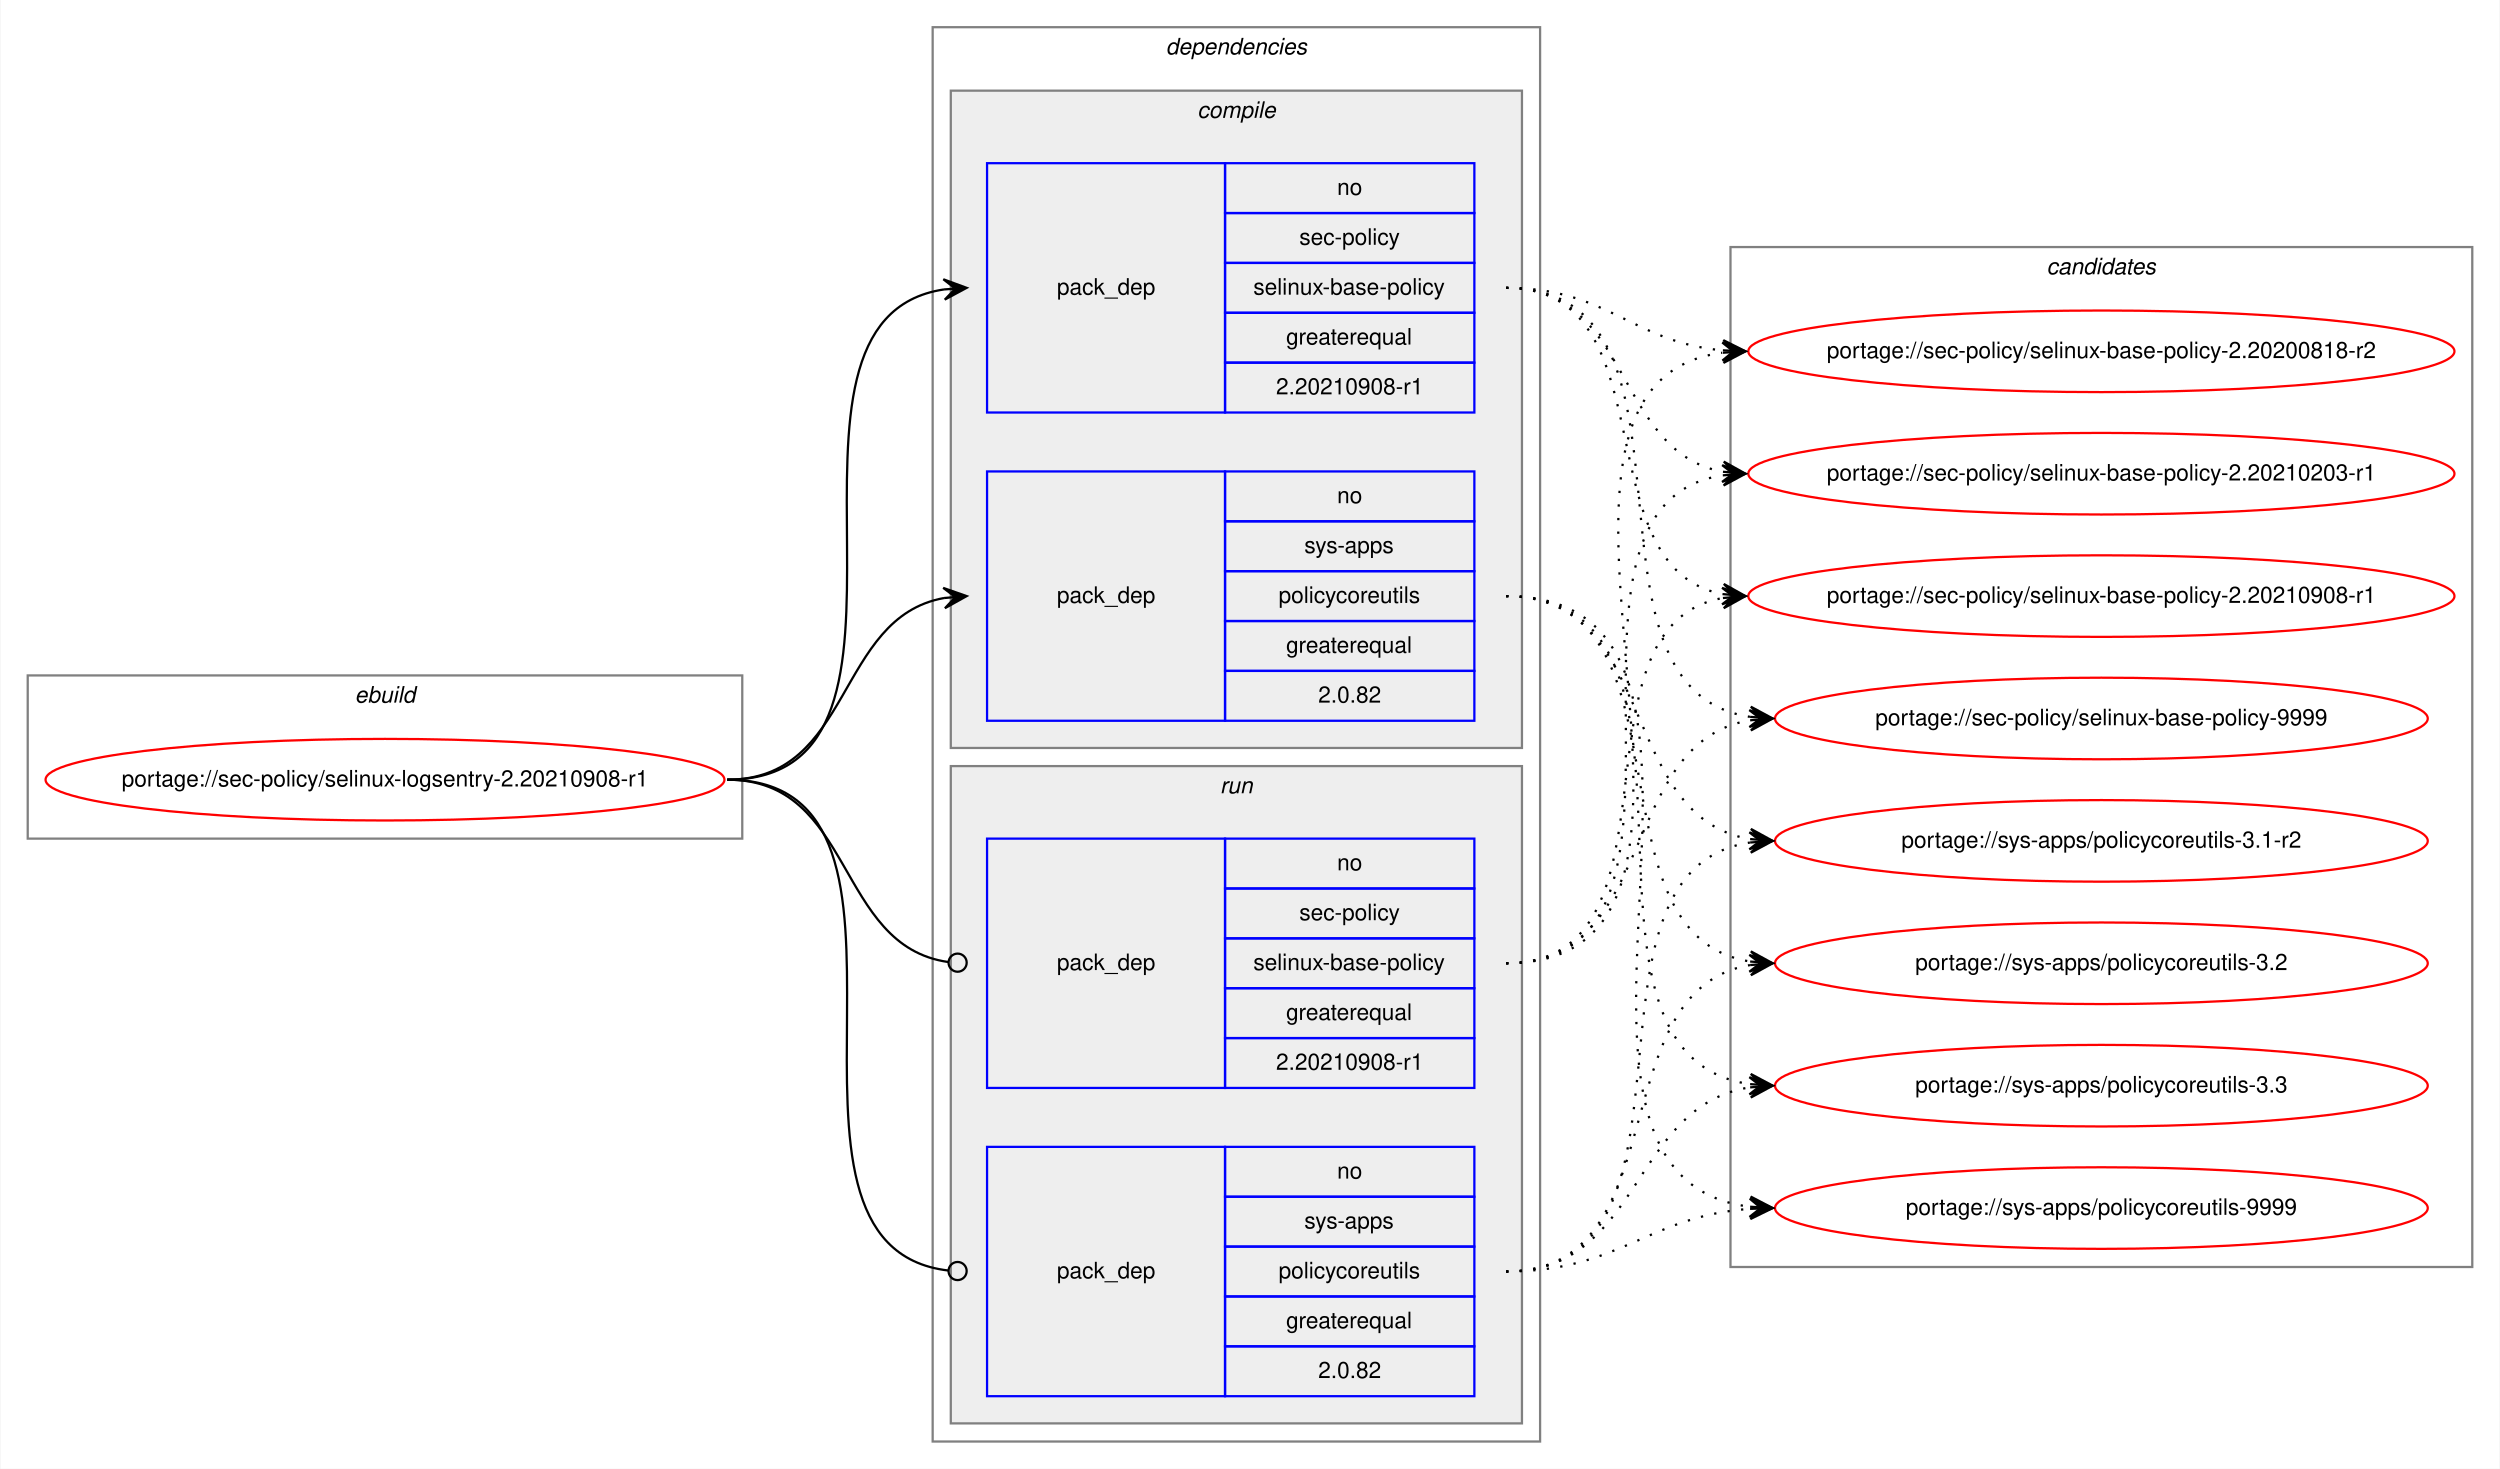
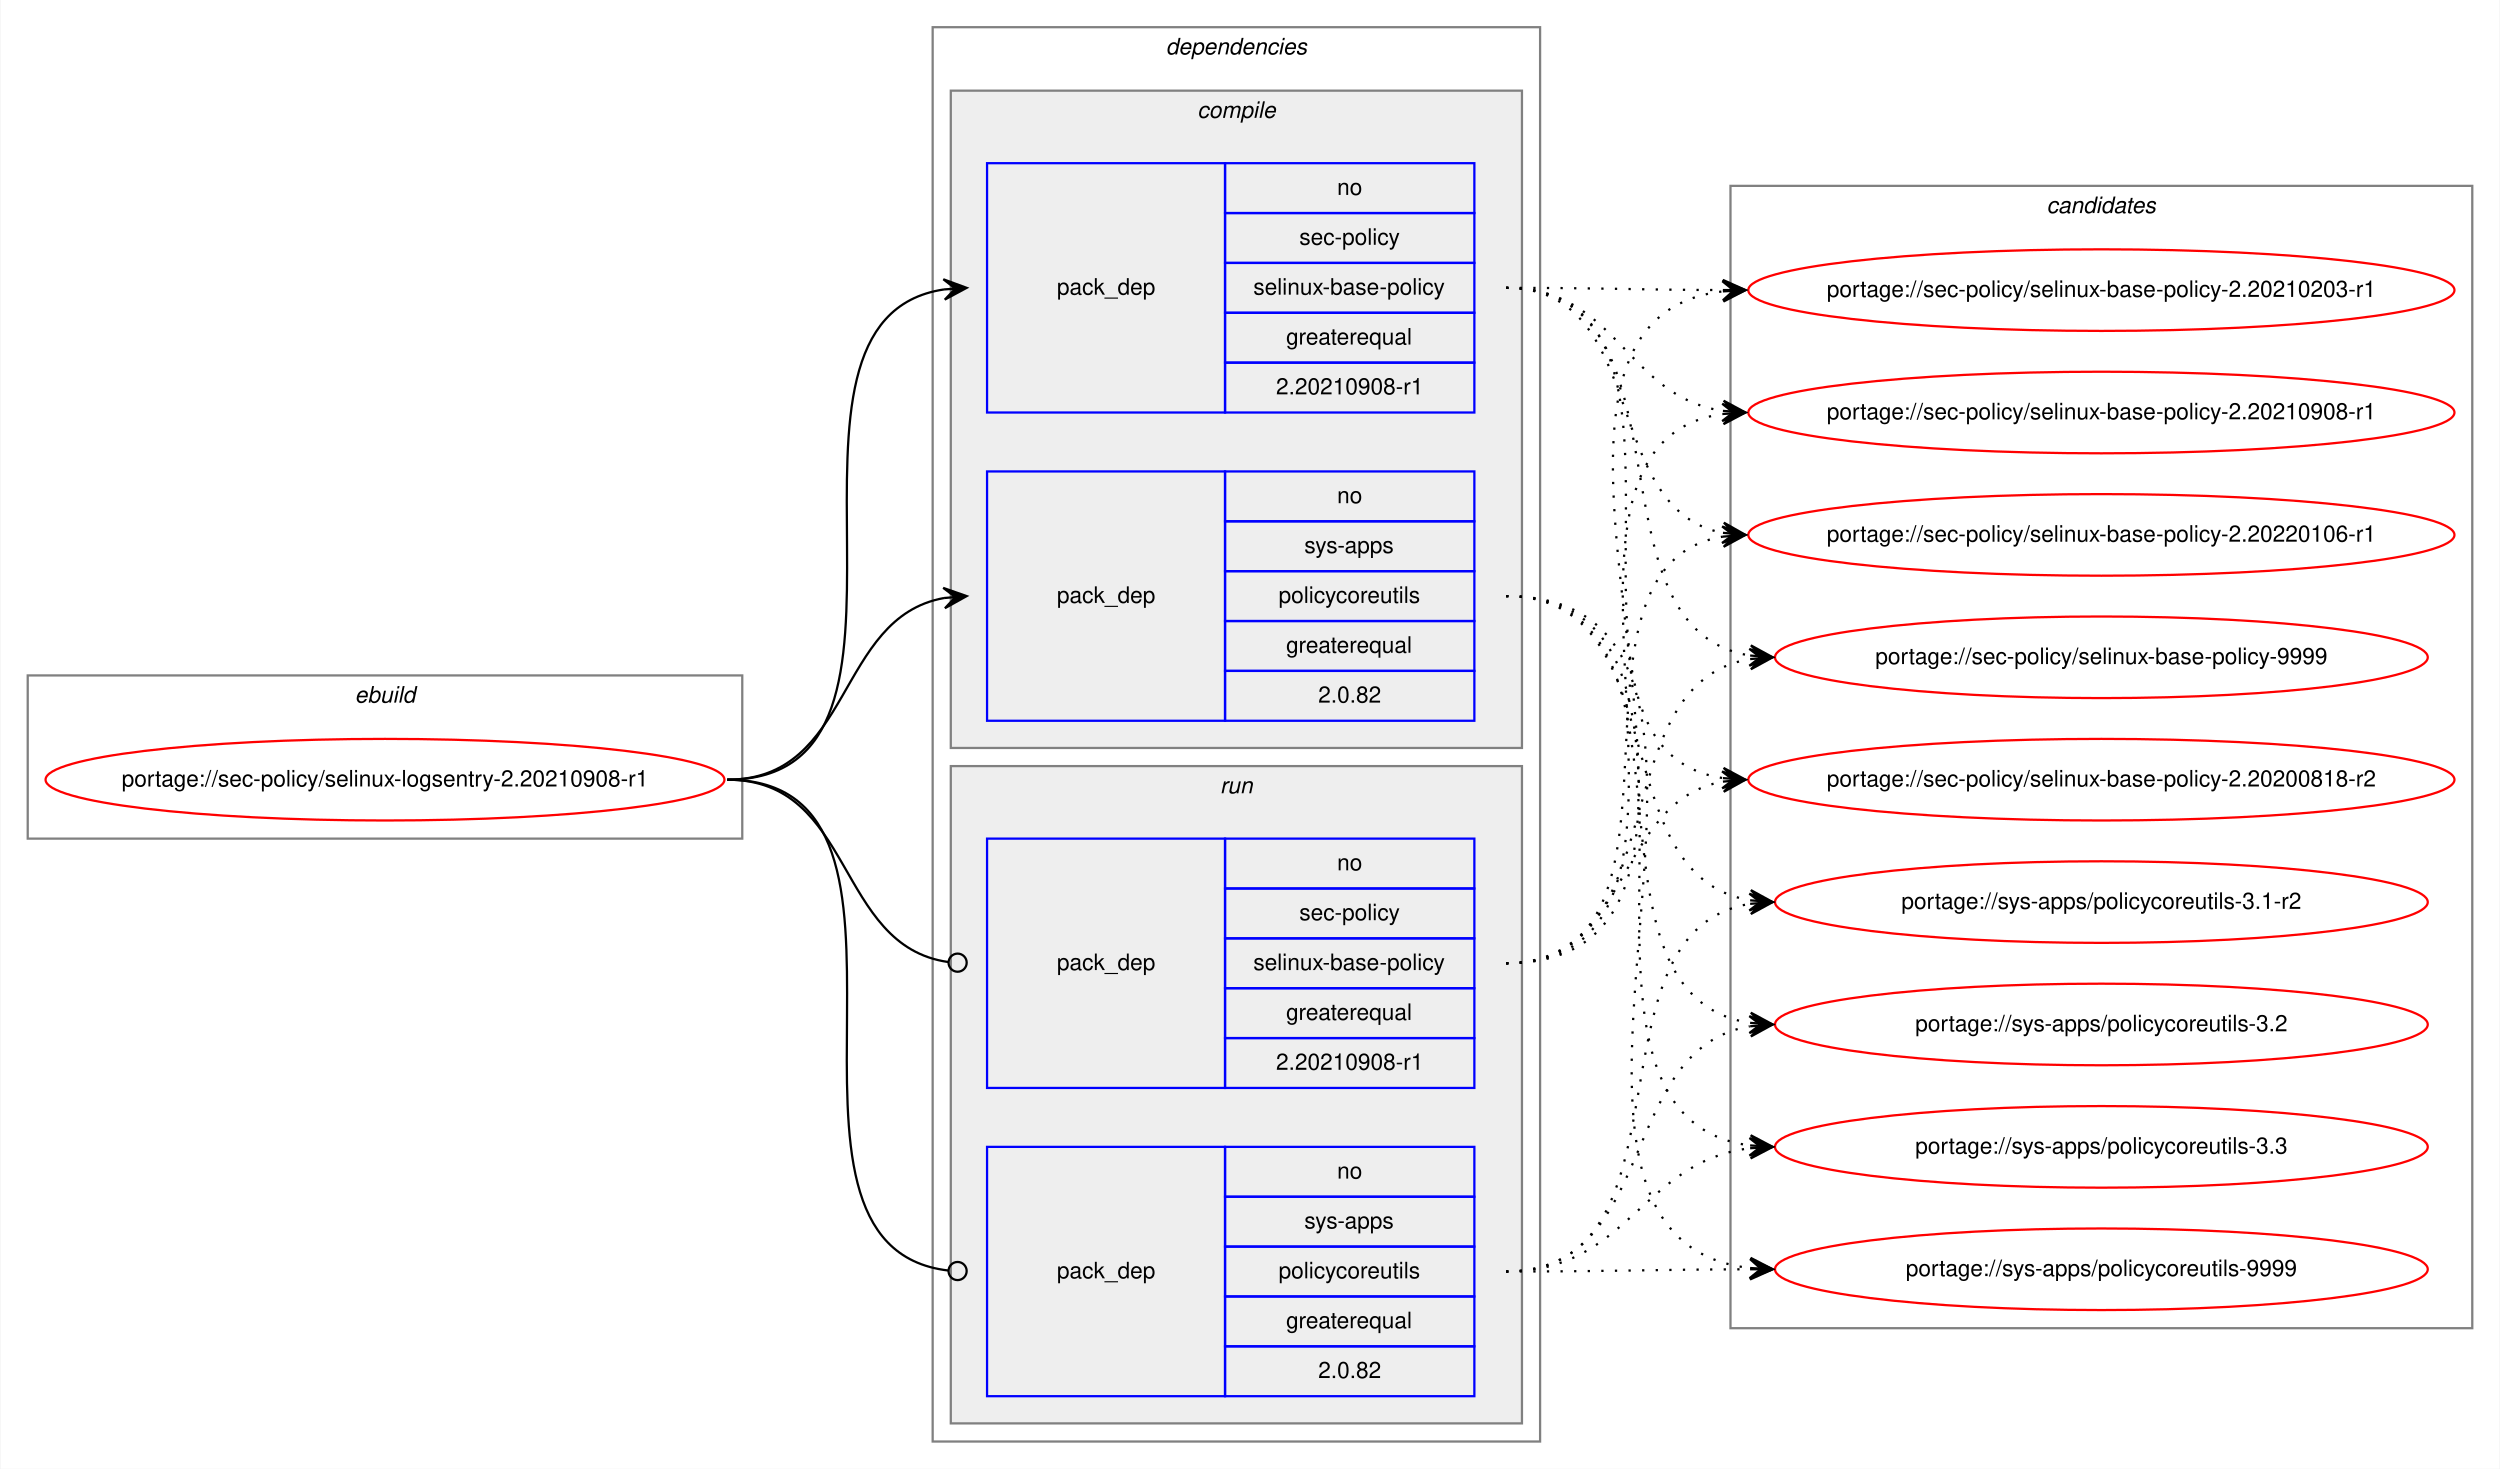
<svg xmlns="http://www.w3.org/2000/svg" xmlns:xlink="http://www.w3.org/1999/xlink" width="1103pt" height="648pt" viewBox="0.00 0.00 1102.54 648.00">
  <g id="graph0" class="graph" transform="scale(1 1) rotate(0) translate(4 644)">
    <polygon fill="white" stroke="transparent" points="-4,4 -4,-644 1098.54,-644 1098.54,4 -4,4" />
    <g id="clust1" class="cluster">
      <polygon fill="none" stroke="gray" points="8,-274 8,-346 323.26,-346 323.26,-274 8,-274" />
      <text text-anchor="start" x="152.29" y="-334" font-family="Helvetica,sans-Serif" font-style="italic" font-size="10.00">ebuild</text>
    </g>
    <g id="clust2" class="cluster">
      <polygon fill="none" stroke="gray" points="407.26,-8 407.26,-632 675.26,-632 675.26,-8 407.26,-8" />
      <text text-anchor="start" x="510.13" y="-620" font-family="Helvetica,sans-Serif" font-style="italic" font-size="10.00">dependencies</text>
    </g>
    <g id="clust3" class="cluster">
      <polygon fill="#eeeeee" stroke="gray" points="415.26,-314 415.26,-604 667.26,-604 667.26,-314 415.26,-314" />
      <text text-anchor="start" x="524.03" y="-592" font-family="Helvetica,sans-Serif" font-style="italic" font-size="10.00">compile</text>
    </g>
    <g id="clust7" class="cluster">
      <polygon fill="#eeeeee" stroke="gray" points="415.26,-16 415.26,-306 667.26,-306 667.26,-16 415.26,-16" />
      <text text-anchor="start" x="534.03" y="-294" font-family="Helvetica,sans-Serif" font-style="italic" font-size="10.00">run</text>
    </g>
    <g id="clust10" class="cluster">
-       <polygon fill="none" stroke="gray" points="759.26,-85 759.26,-535 1086.54,-535 1086.54,-85 759.26,-85" />
-       <text text-anchor="start" x="898.72" y="-523" font-family="Helvetica,sans-Serif" font-style="italic" font-size="10.00">candidates</text>
+       <polygon fill="none" stroke="gray" points="759.26,-58 759.26,-562 1086.54,-562 1086.54,-58 759.26,-58" />
+       <text text-anchor="start" x="898.72" y="-550" font-family="Helvetica,sans-Serif" font-style="italic" font-size="10.00">candidates</text>
    </g>
    <g id="node1" class="node">
      <g id="a_node1">
        <a xlink:href="../sec-policy/selinux-logsentry-2.20210908-r1.svg" xlink:title="portage://sec-policy/selinux-logsentry-2.20210908-r1">
          <ellipse fill="none" stroke="red" cx="165.63" cy="-300" rx="149.76" ry="18" />
          <text text-anchor="middle" x="165.63" y="-297" font-family="Helvetica,sans-Serif" font-size="10.00">portage://sec-policy/selinux-logsentry-2.20210908-r1</text>
        </a>
      </g>
    </g>
    <g id="node2" class="node">
      <polygon fill="none" stroke="blue" points="431.26,-462 431.26,-572 536.26,-572 536.26,-462 431.26,-462" />
      <text text-anchor="start" x="462.08" y="-514" font-family="Helvetica,sans-Serif" font-size="10.00">pack_dep</text>
      <polygon fill="none" stroke="blue" points="536.26,-550 536.26,-572 646.26,-572 646.26,-550 536.26,-550" />
      <text text-anchor="start" x="585.7" y="-558" font-family="Helvetica,sans-Serif" font-size="10.00">no</text>
      <polygon fill="none" stroke="blue" points="536.26,-528 536.26,-550 646.26,-550 646.26,-528 536.26,-528" />
      <text text-anchor="start" x="569.03" y="-536" font-family="Helvetica,sans-Serif" font-size="10.00">sec-policy</text>
      <polygon fill="none" stroke="blue" points="536.26,-506 536.26,-528 646.26,-528 646.26,-506 536.26,-506" />
      <text text-anchor="start" x="548.75" y="-514" font-family="Helvetica,sans-Serif" font-size="10.00">selinux-base-policy</text>
      <polygon fill="none" stroke="blue" points="536.26,-484 536.26,-506 646.26,-506 646.26,-484 536.26,-484" />
      <text text-anchor="start" x="563.19" y="-492" font-family="Helvetica,sans-Serif" font-size="10.00">greaterequal</text>
      <polygon fill="none" stroke="blue" points="536.26,-462 536.26,-484 646.26,-484 646.26,-462 536.26,-462" />
      <text text-anchor="start" x="558.74" y="-470" font-family="Helvetica,sans-Serif" font-size="10.00">2.20210908-r1</text>
    </g>
    <g id="edge1" class="edge">
      <path fill="none" stroke="black" d="M316.63,-300C420.33,-300 321.99,-502.83 412.27,-516.3" />
      <polygon fill="black" stroke="black" points="422.26,-517 411.97,-520.79 417.27,-516.65 412.28,-516.3 412.28,-516.3 412.28,-516.3 417.27,-516.65 412.6,-511.81 422.26,-517 422.26,-517" />
    </g>
    <g id="node3" class="node">
      <polygon fill="none" stroke="blue" points="431.26,-326 431.26,-436 536.26,-436 536.26,-326 431.26,-326" />
      <text text-anchor="start" x="462.08" y="-378" font-family="Helvetica,sans-Serif" font-size="10.00">pack_dep</text>
      <polygon fill="none" stroke="blue" points="536.26,-414 536.26,-436 646.26,-436 646.26,-414 536.26,-414" />
      <text text-anchor="start" x="585.7" y="-422" font-family="Helvetica,sans-Serif" font-size="10.00">no</text>
      <polygon fill="none" stroke="blue" points="536.26,-392 536.26,-414 646.26,-414 646.26,-392 536.26,-392" />
      <text text-anchor="start" x="571.25" y="-400" font-family="Helvetica,sans-Serif" font-size="10.00">sys-apps</text>
      <polygon fill="none" stroke="blue" points="536.26,-370 536.26,-392 646.26,-392 646.26,-370 536.26,-370" />
      <text text-anchor="start" x="559.87" y="-378" font-family="Helvetica,sans-Serif" font-size="10.00">policycoreutils</text>
      <polygon fill="none" stroke="blue" points="536.26,-348 536.26,-370 646.26,-370 646.26,-348 536.26,-348" />
      <text text-anchor="start" x="563.19" y="-356" font-family="Helvetica,sans-Serif" font-size="10.00">greaterequal</text>
      <polygon fill="none" stroke="blue" points="536.26,-326 536.26,-348 646.26,-348 646.26,-326 536.26,-326" />
      <text text-anchor="start" x="577.36" y="-334" font-family="Helvetica,sans-Serif" font-size="10.00">2.0.82</text>
    </g>
    <g id="edge2" class="edge">
      <path fill="none" stroke="black" d="M316.63,-300C372.21,-300 364.37,-371.49 412.27,-380.15" />
      <polygon fill="black" stroke="black" points="422.26,-381 411.91,-384.63 417.28,-380.57 412.29,-380.15 412.29,-380.15 412.29,-380.15 417.28,-380.57 412.68,-375.66 422.26,-381 422.26,-381" />
    </g>
    <g id="node4" class="node">
      <polygon fill="none" stroke="blue" points="431.26,-164 431.26,-274 536.26,-274 536.26,-164 431.26,-164" />
      <text text-anchor="start" x="462.08" y="-216" font-family="Helvetica,sans-Serif" font-size="10.00">pack_dep</text>
      <polygon fill="none" stroke="blue" points="536.26,-252 536.26,-274 646.26,-274 646.26,-252 536.26,-252" />
      <text text-anchor="start" x="585.7" y="-260" font-family="Helvetica,sans-Serif" font-size="10.00">no</text>
      <polygon fill="none" stroke="blue" points="536.26,-230 536.26,-252 646.26,-252 646.26,-230 536.26,-230" />
      <text text-anchor="start" x="569.03" y="-238" font-family="Helvetica,sans-Serif" font-size="10.00">sec-policy</text>
      <polygon fill="none" stroke="blue" points="536.26,-208 536.26,-230 646.26,-230 646.26,-208 536.26,-208" />
      <text text-anchor="start" x="548.75" y="-216" font-family="Helvetica,sans-Serif" font-size="10.00">selinux-base-policy</text>
      <polygon fill="none" stroke="blue" points="536.26,-186 536.26,-208 646.26,-208 646.26,-186 536.26,-186" />
      <text text-anchor="start" x="563.19" y="-194" font-family="Helvetica,sans-Serif" font-size="10.00">greaterequal</text>
      <polygon fill="none" stroke="blue" points="536.26,-164 536.26,-186 646.26,-186 646.26,-164 536.26,-164" />
      <text text-anchor="start" x="558.74" y="-172" font-family="Helvetica,sans-Serif" font-size="10.00">2.20210908-r1</text>
    </g>
    <g id="edge3" class="edge">
      <path fill="none" stroke="black" d="M316.63,-300C372.9,-300 364.16,-226.72 414.09,-219.56" />
      <ellipse fill="none" stroke="black" cx="418.27" cy="-219.27" rx="4" ry="4" />
    </g>
    <g id="node5" class="node">
      <polygon fill="none" stroke="blue" points="431.26,-28 431.26,-138 536.26,-138 536.26,-28 431.26,-28" />
      <text text-anchor="start" x="462.08" y="-80" font-family="Helvetica,sans-Serif" font-size="10.00">pack_dep</text>
      <polygon fill="none" stroke="blue" points="536.26,-116 536.26,-138 646.26,-138 646.26,-116 536.26,-116" />
      <text text-anchor="start" x="585.7" y="-124" font-family="Helvetica,sans-Serif" font-size="10.00">no</text>
      <polygon fill="none" stroke="blue" points="536.26,-94 536.26,-116 646.26,-116 646.26,-94 536.26,-94" />
      <text text-anchor="start" x="571.25" y="-102" font-family="Helvetica,sans-Serif" font-size="10.00">sys-apps</text>
      <polygon fill="none" stroke="blue" points="536.26,-72 536.26,-94 646.26,-94 646.26,-72 536.26,-72" />
      <text text-anchor="start" x="559.87" y="-80" font-family="Helvetica,sans-Serif" font-size="10.00">policycoreutils</text>
      <polygon fill="none" stroke="blue" points="536.26,-50 536.26,-72 646.26,-72 646.26,-50 536.26,-50" />
      <text text-anchor="start" x="563.19" y="-58" font-family="Helvetica,sans-Serif" font-size="10.00">greaterequal</text>
      <polygon fill="none" stroke="blue" points="536.26,-28 536.26,-50 646.26,-50 646.26,-28 536.26,-28" />
      <text text-anchor="start" x="577.36" y="-36" font-family="Helvetica,sans-Serif" font-size="10.00">2.0.82</text>
    </g>
    <g id="edge4" class="edge">
      <path fill="none" stroke="black" d="M316.63,-300C421.06,-300 320.59,-94.29 414.22,-83.44" />
      <ellipse fill="none" stroke="black" cx="418.26" cy="-83.22" rx="4" ry="4" />
    </g>
    <g id="node6" class="node">
      <g id="a_node6">
        <a xlink:href="../sec-policy/selinux-base-policy-2.20200818-r2.svg" xlink:title="portage://sec-policy/selinux-base-policy-2.20200818-r2">
-           <ellipse fill="none" stroke="red" cx="922.9" cy="-489" rx="155.78" ry="18" />
-           <text text-anchor="middle" x="922.9" y="-486" font-family="Helvetica,sans-Serif" font-size="10.00">portage://sec-policy/selinux-base-policy-2.20200818-r2</text>
+           <ellipse fill="none" stroke="red" cx="922.9" cy="-300" rx="155.78" ry="18" />
+           <text text-anchor="middle" x="922.9" y="-297" font-family="Helvetica,sans-Serif" font-size="10.00">portage://sec-policy/selinux-base-policy-2.20200818-r2</text>
        </a>
      </g>
    </g>
    <g id="edge5" class="edge">
-       <path fill="none" stroke="black" stroke-dasharray="1,5" d="M660.26,-517C705.22,-517 715.84,-493 755.71,-489.44" />
-       <polygon fill="black" stroke="black" points="765.9,-489 756.1,-493.93 760.9,-489.22 755.91,-489.43 755.91,-489.43 755.91,-489.43 760.9,-489.22 755.71,-484.94 765.9,-489 765.9,-489" />
+       <path fill="none" stroke="black" stroke-dasharray="1,5" d="M660.26,-517C763.96,-517 665.62,-314.17 755.91,-300.7" />
+       <polygon fill="black" stroke="black" points="765.9,-300 756.24,-305.19 760.91,-300.35 755.92,-300.7 755.92,-300.7 755.92,-300.7 760.91,-300.35 755.61,-296.21 765.9,-300 765.9,-300" />
    </g>
    <g id="node7" class="node">
      <g id="a_node7">
        <a xlink:href="../sec-policy/selinux-base-policy-2.20210203-r1.svg" xlink:title="portage://sec-policy/selinux-base-policy-2.20210203-r1">
-           <ellipse fill="none" stroke="red" cx="922.9" cy="-435" rx="155.78" ry="18" />
-           <text text-anchor="middle" x="922.9" y="-432" font-family="Helvetica,sans-Serif" font-size="10.00">portage://sec-policy/selinux-base-policy-2.20210203-r1</text>
+           <ellipse fill="none" stroke="red" cx="922.9" cy="-516" rx="155.78" ry="18" />
+           <text text-anchor="middle" x="922.9" y="-513" font-family="Helvetica,sans-Serif" font-size="10.00">portage://sec-policy/selinux-base-policy-2.20210203-r1</text>
        </a>
      </g>
    </g>
    <g id="edge6" class="edge">
-       <path fill="none" stroke="black" stroke-dasharray="1,5" d="M660.26,-517C716.09,-517 707.8,-444.63 755.87,-435.87" />
-       <polygon fill="black" stroke="black" points="765.9,-435 756.32,-440.34 760.92,-435.43 755.94,-435.86 755.94,-435.86 755.94,-435.86 760.92,-435.43 755.55,-431.38 765.9,-435 765.9,-435" />
+       <path fill="none" stroke="black" stroke-dasharray="1,5" d="M660.26,-517C703.54,-517 716.9,-516.15 755.5,-516.02" />
+       <polygon fill="black" stroke="black" points="765.9,-516 755.91,-520.52 760.9,-516.01 755.9,-516.02 755.9,-516.02 755.9,-516.02 760.9,-516.01 755.89,-511.52 765.9,-516 765.9,-516" />
    </g>
    <g id="node8" class="node">
      <g id="a_node8">
        <a xlink:href="../sec-policy/selinux-base-policy-2.20210908-r1.svg" xlink:title="portage://sec-policy/selinux-base-policy-2.20210908-r1">
-           <ellipse fill="none" stroke="red" cx="922.9" cy="-381" rx="155.78" ry="18" />
-           <text text-anchor="middle" x="922.9" y="-378" font-family="Helvetica,sans-Serif" font-size="10.00">portage://sec-policy/selinux-base-policy-2.20210908-r1</text>
+           <ellipse fill="none" stroke="red" cx="922.9" cy="-462" rx="155.78" ry="18" />
+           <text text-anchor="middle" x="922.9" y="-459" font-family="Helvetica,sans-Serif" font-size="10.00">portage://sec-policy/selinux-base-policy-2.20210908-r1</text>
        </a>
      </g>
    </g>
    <g id="edge7" class="edge">
-       <path fill="none" stroke="black" stroke-dasharray="1,5" d="M660.26,-517C733.21,-517 693.54,-393.45 755.93,-381.87" />
-       <polygon fill="black" stroke="black" points="765.9,-381 756.33,-386.35 760.92,-381.43 755.94,-381.87 755.94,-381.87 755.94,-381.87 760.92,-381.43 755.55,-377.38 765.9,-381 765.9,-381" />
+       <path fill="none" stroke="black" stroke-dasharray="1,5" d="M660.26,-517C709.57,-517 712.75,-469.26 755.75,-462.74" />
+       <polygon fill="black" stroke="black" points="765.9,-462 756.25,-467.21 760.91,-462.36 755.92,-462.72 755.92,-462.72 755.92,-462.72 760.91,-462.36 755.6,-458.24 765.9,-462 765.9,-462" />
    </g>
    <g id="node9" class="node">
      <g id="a_node9">
-         <a xlink:href="../sec-policy/selinux-base-policy-9999.svg" xlink:title="portage://sec-policy/selinux-base-policy-9999">
-           <ellipse fill="none" stroke="red" cx="922.9" cy="-327" rx="144" ry="18" />
-           <text text-anchor="middle" x="922.9" y="-324" font-family="Helvetica,sans-Serif" font-size="10.00">portage://sec-policy/selinux-base-policy-9999</text>
+         <a xlink:href="../sec-policy/selinux-base-policy-2.20220106-r1.svg" xlink:title="portage://sec-policy/selinux-base-policy-2.20220106-r1">
+           <ellipse fill="none" stroke="red" cx="922.9" cy="-408" rx="155.78" ry="18" />
+           <text text-anchor="middle" x="922.9" y="-405" font-family="Helvetica,sans-Serif" font-size="10.00">portage://sec-policy/selinux-base-policy-2.20220106-r1</text>
        </a>
      </g>
    </g>
    <g id="edge8" class="edge">
-       <path fill="none" stroke="black" stroke-dasharray="1,5" d="M660.26,-517C755.99,-517 684.2,-340.48 767.82,-327.73" />
-       <polygon fill="black" stroke="black" points="777.9,-327 768.25,-332.21 772.91,-327.36 767.92,-327.72 767.92,-327.72 767.92,-327.72 772.91,-327.36 767.6,-323.23 777.9,-327 777.9,-327" />
+       <path fill="none" stroke="black" stroke-dasharray="1,5" d="M660.26,-517C724.03,-517 701.35,-419.6 755.67,-408.94" />
+       <polygon fill="black" stroke="black" points="765.9,-408 756.35,-413.4 760.92,-408.46 755.94,-408.92 755.94,-408.92 755.94,-408.92 760.92,-408.46 755.53,-404.44 765.9,-408 765.9,-408" />
    </g>
    <g id="node10" class="node">
      <g id="a_node10">
-         <a xlink:href="../sys-apps/policycoreutils-3.1-r2.svg" xlink:title="portage://sys-apps/policycoreutils-3.1-r2">
-           <ellipse fill="none" stroke="red" cx="922.9" cy="-273" rx="144" ry="18" />
-           <text text-anchor="middle" x="922.9" y="-270" font-family="Helvetica,sans-Serif" font-size="10.00">portage://sys-apps/policycoreutils-3.1-r2</text>
+         <a xlink:href="../sec-policy/selinux-base-policy-9999.svg" xlink:title="portage://sec-policy/selinux-base-policy-9999">
+           <ellipse fill="none" stroke="red" cx="922.9" cy="-354" rx="144" ry="18" />
+           <text text-anchor="middle" x="922.9" y="-351" font-family="Helvetica,sans-Serif" font-size="10.00">portage://sec-policy/selinux-base-policy-9999</text>
        </a>
      </g>
    </g>
    <g id="edge9" class="edge">
-       <path fill="none" stroke="black" stroke-dasharray="1,5" d="M660.26,-381C727.63,-381 709.14,-283.69 767.8,-273.81" />
-       <polygon fill="black" stroke="black" points="777.9,-273 768.29,-278.28 772.91,-273.4 767.93,-273.8 767.93,-273.8 767.93,-273.8 772.91,-273.4 767.57,-269.31 777.9,-273 777.9,-273" />
+       <path fill="none" stroke="black" stroke-dasharray="1,5" d="M660.26,-517C745.93,-517 693.31,-367.1 767.64,-354.8" />
+       <polygon fill="black" stroke="black" points="777.9,-354 768.28,-359.26 772.91,-354.39 767.93,-354.78 767.93,-354.78 767.93,-354.78 772.91,-354.39 767.58,-350.29 777.9,-354 777.9,-354" />
    </g>
    <g id="node11" class="node">
      <g id="a_node11">
-         <a xlink:href="../sys-apps/policycoreutils-3.2.svg" xlink:title="portage://sys-apps/policycoreutils-3.2">
-           <ellipse fill="none" stroke="red" cx="922.9" cy="-219" rx="144" ry="18" />
-           <text text-anchor="middle" x="922.9" y="-216" font-family="Helvetica,sans-Serif" font-size="10.00">portage://sys-apps/policycoreutils-3.2</text>
+         <a xlink:href="../sys-apps/policycoreutils-3.1-r2.svg" xlink:title="portage://sys-apps/policycoreutils-3.1-r2">
+           <ellipse fill="none" stroke="red" cx="922.9" cy="-246" rx="144" ry="18" />
+           <text text-anchor="middle" x="922.9" y="-243" font-family="Helvetica,sans-Serif" font-size="10.00">portage://sys-apps/policycoreutils-3.1-r2</text>
        </a>
      </g>
    </g>
    <g id="edge10" class="edge">
-       <path fill="none" stroke="black" stroke-dasharray="1,5" d="M660.26,-381C745.59,-381 693.61,-232.02 767.68,-219.8" />
-       <polygon fill="black" stroke="black" points="777.9,-219 768.28,-224.26 772.91,-219.39 767.93,-219.78 767.93,-219.78 767.93,-219.78 772.91,-219.39 767.58,-215.29 777.9,-219 777.9,-219" />
+       <path fill="none" stroke="black" stroke-dasharray="1,5" d="M660.26,-381C736.27,-381 701.8,-257.86 767.88,-246.79" />
+       <polygon fill="black" stroke="black" points="777.9,-246 768.28,-251.28 772.91,-246.39 767.93,-246.79 767.93,-246.79 767.93,-246.79 772.91,-246.39 767.57,-242.3 777.9,-246 777.9,-246" />
    </g>
    <g id="node12" class="node">
      <g id="a_node12">
-         <a xlink:href="../sys-apps/policycoreutils-3.3.svg" xlink:title="portage://sys-apps/policycoreutils-3.3">
-           <ellipse fill="none" stroke="red" cx="922.9" cy="-165" rx="144" ry="18" />
-           <text text-anchor="middle" x="922.9" y="-162" font-family="Helvetica,sans-Serif" font-size="10.00">portage://sys-apps/policycoreutils-3.3</text>
+         <a xlink:href="../sys-apps/policycoreutils-3.2.svg" xlink:title="portage://sys-apps/policycoreutils-3.2">
+           <ellipse fill="none" stroke="red" cx="922.9" cy="-192" rx="144" ry="18" />
+           <text text-anchor="middle" x="922.9" y="-189" font-family="Helvetica,sans-Serif" font-size="10.00">portage://sys-apps/policycoreutils-3.2</text>
        </a>
      </g>
    </g>
    <g id="edge11" class="edge">
-       <path fill="none" stroke="black" stroke-dasharray="1,5" d="M660.26,-381C765.94,-381 675.06,-179.11 767.69,-165.7" />
-       <polygon fill="black" stroke="black" points="777.9,-165 768.23,-170.17 772.91,-165.34 767.92,-165.68 767.92,-165.68 767.92,-165.68 772.91,-165.34 767.61,-161.19 777.9,-165 777.9,-165" />
+       <path fill="none" stroke="black" stroke-dasharray="1,5" d="M660.26,-381C755.62,-381 684.52,-205.41 767.86,-192.72" />
+       <polygon fill="black" stroke="black" points="777.9,-192 768.25,-197.21 772.91,-192.36 767.92,-192.72 767.92,-192.72 767.92,-192.72 772.91,-192.36 767.6,-188.23 777.9,-192 777.9,-192" />
    </g>
    <g id="node13" class="node">
      <g id="a_node13">
+         <a xlink:href="../sys-apps/policycoreutils-3.3.svg" xlink:title="portage://sys-apps/policycoreutils-3.3">
+           <ellipse fill="none" stroke="red" cx="922.9" cy="-138" rx="144" ry="18" />
+           <text text-anchor="middle" x="922.9" y="-135" font-family="Helvetica,sans-Serif" font-size="10.00">portage://sys-apps/policycoreutils-3.3</text>
+         </a>
+       </g>
+     </g>
+     <g id="edge12" class="edge">
+       <path fill="none" stroke="black" stroke-dasharray="1,5" d="M660.26,-381C776.61,-381 665.09,-152.49 767.65,-138.65" />
+       <polygon fill="black" stroke="black" points="777.9,-138 768.21,-143.13 772.91,-138.32 767.92,-138.64 767.92,-138.64 767.92,-138.64 772.91,-138.32 767.63,-134.15 777.9,-138 777.9,-138" />
+     </g>
+     <g id="node14" class="node">
+       <g id="a_node14">
        <a xlink:href="../sys-apps/policycoreutils-9999.svg" xlink:title="portage://sys-apps/policycoreutils-9999">
-           <ellipse fill="none" stroke="red" cx="922.9" cy="-111" rx="144" ry="18" />
-           <text text-anchor="middle" x="922.9" y="-108" font-family="Helvetica,sans-Serif" font-size="10.00">portage://sys-apps/policycoreutils-9999</text>
-         </a>
-       </g>
-     </g>
-     <g id="edge12" class="edge">
-       <path fill="none" stroke="black" stroke-dasharray="1,5" d="M660.26,-381C787.57,-381 654.68,-125.56 767.77,-111.59" />
-       <polygon fill="black" stroke="black" points="777.9,-111 768.18,-116.08 772.91,-111.29 767.92,-111.59 767.92,-111.59 767.92,-111.59 772.91,-111.29 767.65,-107.09 777.9,-111 777.9,-111" />
+           <ellipse fill="none" stroke="red" cx="922.9" cy="-84" rx="144" ry="18" />
+           <text text-anchor="middle" x="922.9" y="-81" font-family="Helvetica,sans-Serif" font-size="10.00">portage://sys-apps/policycoreutils-9999</text>
+         </a>
+       </g>
    </g>
    <g id="edge13" class="edge">
-       <path fill="none" stroke="black" stroke-dasharray="1,5" d="M660.26,-219C785.47,-219 645.43,-473.92 755.61,-488.36" />
-       <polygon fill="black" stroke="black" points="765.9,-489 755.64,-492.87 760.91,-488.69 755.92,-488.38 755.92,-488.38 755.92,-488.38 760.91,-488.69 756.2,-483.89 765.9,-489 765.9,-489" />
+       <path fill="none" stroke="black" stroke-dasharray="1,5" d="M660.26,-381C798.63,-381 644.17,-98.89 767.67,-84.56" />
+       <polygon fill="black" stroke="black" points="777.9,-84 768.16,-89.04 772.91,-84.28 767.91,-84.55 767.91,-84.55 767.91,-84.55 772.91,-84.28 767.67,-80.06 777.9,-84 777.9,-84" />
    </g>
    <g id="edge14" class="edge">
-       <path fill="none" stroke="black" stroke-dasharray="1,5" d="M660.26,-219C763.47,-219 666.17,-420.49 755.68,-434.26" />
-       <polygon fill="black" stroke="black" points="765.9,-435 755.6,-438.77 760.91,-434.64 755.92,-434.28 755.92,-434.28 755.92,-434.28 760.91,-434.64 756.25,-429.79 765.9,-435 765.9,-435" />
+       <path fill="none" stroke="black" stroke-dasharray="1,5" d="M660.26,-219C715.84,-219 708.01,-290.49 755.91,-299.15" />
+       <polygon fill="black" stroke="black" points="765.9,-300 755.55,-303.63 760.92,-299.57 755.93,-299.15 755.93,-299.15 755.93,-299.15 760.92,-299.57 756.32,-294.66 765.9,-300 765.9,-300" />
    </g>
    <g id="edge15" class="edge">
-       <path fill="none" stroke="black" stroke-dasharray="1,5" d="M660.26,-219C742.52,-219 685.36,-367.38 755.64,-380.13" />
-       <polygon fill="black" stroke="black" points="765.9,-381 755.55,-384.64 760.92,-380.58 755.93,-380.15 755.93,-380.15 755.93,-380.15 760.92,-380.58 756.31,-375.67 765.9,-381 765.9,-381" />
+       <path fill="none" stroke="black" stroke-dasharray="1,5" d="M660.26,-219C796.8,-219 634.46,-501.11 755.82,-515.44" />
+       <polygon fill="black" stroke="black" points="765.9,-516 755.66,-519.93 760.91,-515.72 755.91,-515.44 755.91,-515.44 755.91,-515.44 760.91,-515.72 756.17,-510.95 765.9,-516 765.9,-516" />
    </g>
    <g id="edge16" class="edge">
-       <path fill="none" stroke="black" stroke-dasharray="1,5" d="M660.26,-219C727.63,-219 709.14,-316.31 767.8,-326.19" />
-       <polygon fill="black" stroke="black" points="777.9,-327 767.57,-330.69 772.91,-326.6 767.93,-326.2 767.93,-326.2 767.93,-326.2 772.91,-326.6 768.29,-321.72 777.9,-327 777.9,-327" />
+       <path fill="none" stroke="black" stroke-dasharray="1,5" d="M660.26,-219C774.46,-219 655.77,-447.51 755.87,-461.35" />
+       <polygon fill="black" stroke="black" points="765.9,-462 755.63,-465.84 760.91,-461.67 755.92,-461.35 755.92,-461.35 755.92,-461.35 760.91,-461.67 756.21,-456.86 765.9,-462 765.9,-462" />
    </g>
    <g id="edge17" class="edge">
-       <path fill="none" stroke="black" stroke-dasharray="1,5" d="M660.26,-83C755.99,-83 684.2,-259.52 767.82,-272.27" />
-       <polygon fill="black" stroke="black" points="777.9,-273 767.6,-276.77 772.91,-272.64 767.92,-272.28 767.92,-272.28 767.92,-272.28 772.91,-272.64 768.25,-267.79 777.9,-273 777.9,-273" />
+       <path fill="none" stroke="black" stroke-dasharray="1,5" d="M660.26,-219C752.92,-219 675.86,-394.23 755.92,-407.24" />
+       <polygon fill="black" stroke="black" points="765.9,-408 755.58,-411.73 760.91,-407.62 755.93,-407.24 755.93,-407.24 755.93,-407.24 760.91,-407.62 756.27,-402.75 765.9,-408 765.9,-408" />
    </g>
    <g id="edge18" class="edge">
-       <path fill="none" stroke="black" stroke-dasharray="1,5" d="M660.26,-83C736.59,-83 701.52,-207.06 767.84,-218.2" />
-       <polygon fill="black" stroke="black" points="777.9,-219 767.57,-222.69 772.91,-218.6 767.93,-218.21 767.93,-218.21 767.93,-218.21 772.91,-218.6 768.29,-213.72 777.9,-219 777.9,-219" />
+       <path fill="none" stroke="black" stroke-dasharray="1,5" d="M660.26,-219C736.27,-219 701.8,-342.14 767.88,-353.21" />
+       <polygon fill="black" stroke="black" points="777.9,-354 767.57,-357.7 772.91,-353.61 767.93,-353.21 767.93,-353.21 767.93,-353.21 772.91,-353.61 768.28,-348.72 777.9,-354 777.9,-354" />
    </g>
    <g id="edge19" class="edge">
-       <path fill="none" stroke="black" stroke-dasharray="1,5" d="M660.26,-83C720.38,-83 715.04,-155.97 767.75,-164.24" />
-       <polygon fill="black" stroke="black" points="777.9,-165 767.59,-168.74 772.91,-164.63 767.93,-164.25 767.93,-164.25 767.93,-164.25 772.91,-164.63 768.26,-159.77 777.9,-165 777.9,-165" />
+       <path fill="none" stroke="black" stroke-dasharray="1,5" d="M660.26,-83C745.93,-83 693.31,-232.9 767.64,-245.2" />
+       <polygon fill="black" stroke="black" points="777.9,-246 767.58,-249.71 772.91,-245.61 767.93,-245.22 767.93,-245.22 767.93,-245.22 772.91,-245.61 768.28,-240.74 777.9,-246 777.9,-246" />
    </g>
    <g id="edge20" class="edge">
-       <path fill="none" stroke="black" stroke-dasharray="1,5" d="M660.26,-83C710.43,-83 722.61,-107.4 767.74,-110.65" />
-       <polygon fill="black" stroke="black" points="777.9,-111 767.75,-115.15 772.9,-110.83 767.9,-110.65 767.9,-110.65 767.9,-110.65 772.9,-110.83 768.06,-106.15 777.9,-111 777.9,-111" />
+       <path fill="none" stroke="black" stroke-dasharray="1,5" d="M660.26,-83C727.92,-83 708.9,-181.21 767.76,-191.19" />
+       <polygon fill="black" stroke="black" points="777.9,-192 767.57,-195.68 772.91,-191.6 767.93,-191.2 767.93,-191.2 767.93,-191.2 772.91,-191.6 768.29,-186.71 777.9,-192 777.9,-192" />
+     </g>
+     <g id="edge21" class="edge">
+       <path fill="none" stroke="black" stroke-dasharray="1,5" d="M660.26,-83C714.37,-83 719.69,-131.34 767.7,-137.38" />
+       <polygon fill="black" stroke="black" points="777.9,-138 767.64,-141.89 772.91,-137.7 767.92,-137.4 767.92,-137.4 767.92,-137.4 772.91,-137.7 768.19,-132.9 777.9,-138 777.9,-138" />
+     </g>
+     <g id="edge22" class="edge">
+       <path fill="none" stroke="black" stroke-dasharray="1,5" d="M660.26,-83C708.97,-83 723.64,-83.87 767.7,-83.99" />
+       <polygon fill="black" stroke="black" points="777.9,-84 767.89,-88.49 772.9,-83.99 767.9,-83.99 767.9,-83.99 767.9,-83.99 772.9,-83.99 767.9,-79.49 777.9,-84 777.9,-84" />
    </g>
  </g>
</svg>
